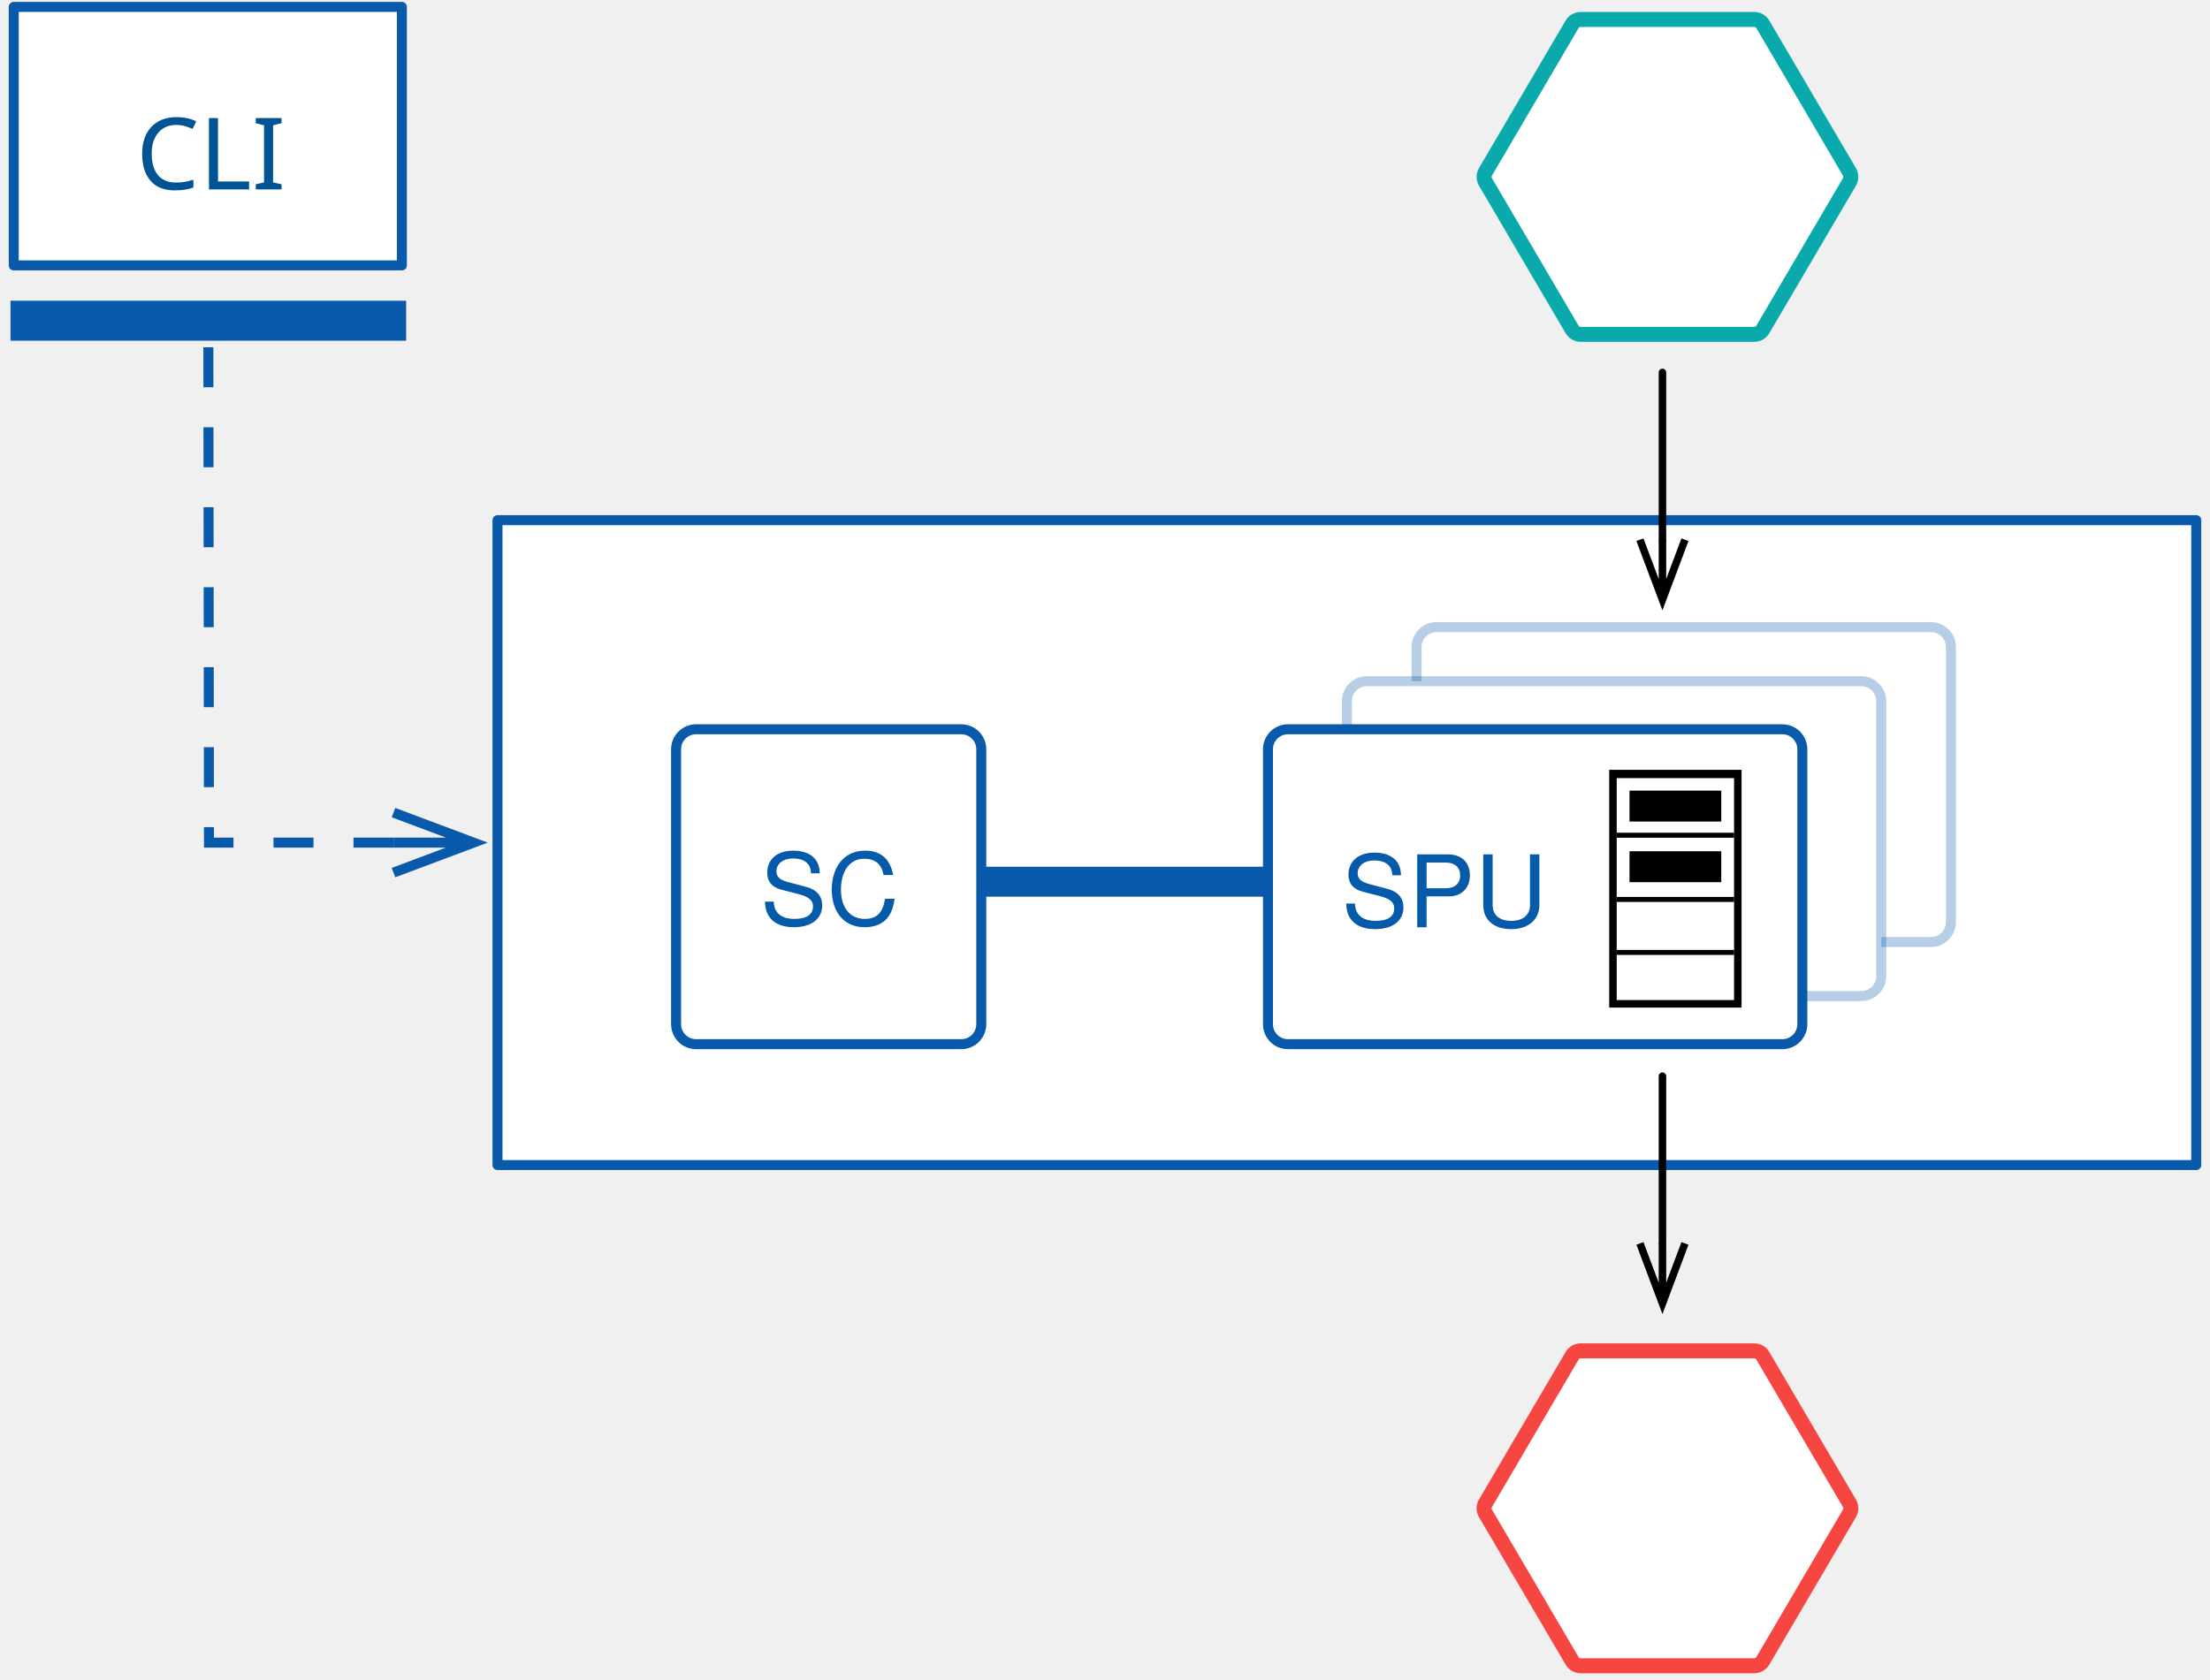
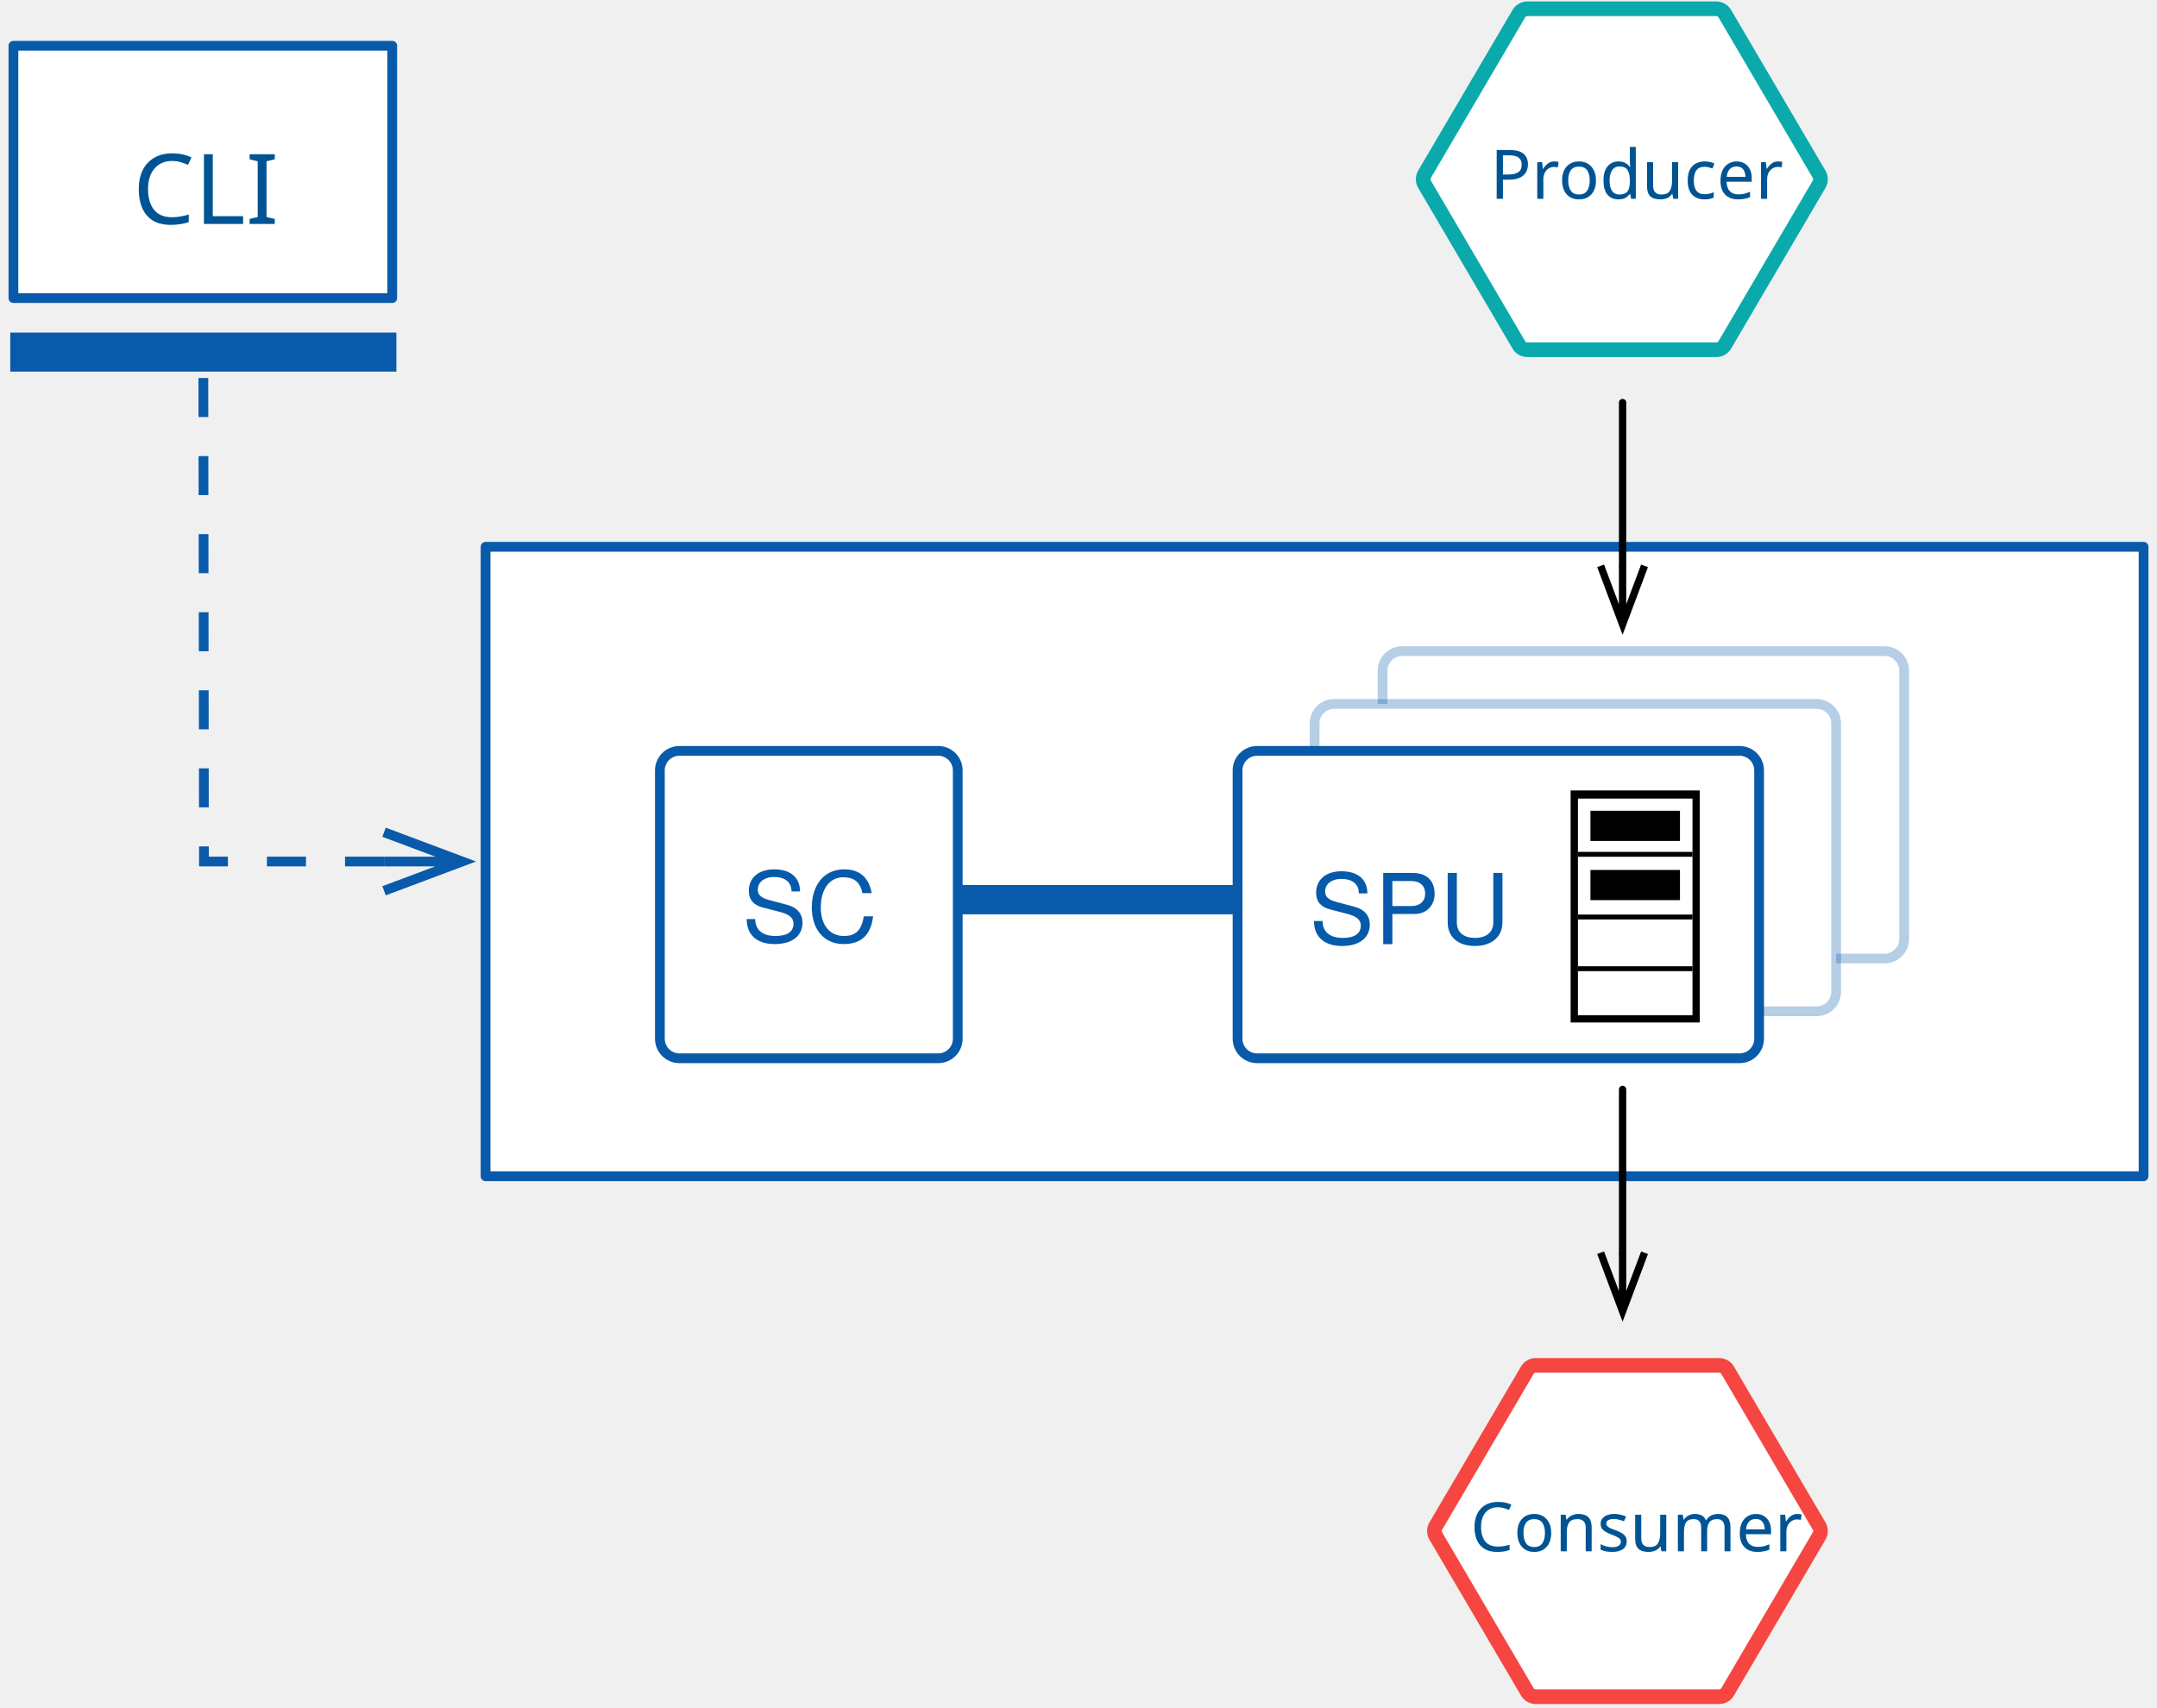
- <svg xmlns="http://www.w3.org/2000/svg" version="1.1" viewBox="317 118 221 168" width="221" height="168">
+ <svg xmlns="http://www.w3.org/2000/svg" version="1.1" viewBox="317 114 221 175" width="221" height="175">
  <defs>
    <marker orient="auto" overflow="visible" markerUnits="strokeWidth" id="StickArrow_Marker" stroke-linejoin="miter" stroke-miterlimit="10" viewBox="-9 -4 10 8" markerWidth="10" markerHeight="8" color="#095aaa">
      <g>
        <path d="M -8 0 L 0 0 M 0 3 L -8 0 L 0 -3" fill="none" stroke="currentColor" stroke-width="1" />
      </g>
    </marker>
    <font-face font-family="Avenir Next" font-size="10" panose-1="2 11 5 3 2 2 2 2 2 4" units-per-em="1000" underline-position="-75" underline-thickness="50" slope="0" x-height="468" cap-height="708" ascent="1e3" descent="-365.997" font-weight="400">
      <font-face-src>
        <font-face-name name="AvenirNext-Regular" />
      </font-face-src>
    </font-face>
    <font-face font-family="Helvetica Neue" font-size="10" panose-1="2 0 5 3 0 0 0 2 0 4" units-per-em="1000" underline-position="-100" underline-thickness="50" slope="0" x-height="517" cap-height="714" ascent="951.996" descent="-212.997" font-weight="400">
      <font-face-src>
        <font-face-name name="HelveticaNeue" />
      </font-face-src>
    </font-face>
    <marker orient="auto" overflow="visible" markerUnits="strokeWidth" id="StickArrow_Marker_2" stroke-linejoin="miter" stroke-miterlimit="10" viewBox="-1 -4 10 8" markerWidth="10" markerHeight="8" color="black">
      <g>
        <path d="M 8 0 L 0 0 M 0 -3 L 8 0 L 0 3" fill="none" stroke="currentColor" stroke-width="1" />
      </g>
    </marker>
+     <font-face font-family="Avenir Next" font-size="7" panose-1="2 11 5 3 2 2 2 2 2 4" units-per-em="1000" underline-position="-75" underline-thickness="50" slope="0" x-height="468" cap-height="708" ascent="1e3" descent="-365.997" font-weight="400">
+       <font-face-src>
+         <font-face-name name="AvenirNext-Regular" />
+       </font-face-src>
+     </font-face>
  </defs>
-   <g id="Quick_Start" stroke-opacity="1" stroke="none" fill-opacity="1" fill="none" stroke-dasharray="none">
+   <g id="Quick_Start" stroke-dasharray="none" fill="none" stroke-opacity="1" fill-opacity="1" stroke="none">
    <g id="Quick_Start: Layer 1">
      <g id="Graphic_504">
        <rect x="366.75" y="170.032" width="169.875" height="64.505" fill="white" />
        <rect x="366.75" y="170.032" width="169.875" height="64.505" stroke="#095aaa" stroke-linecap="round" stroke-linejoin="round" stroke-width="1" />
      </g>
      <g id="Line_709">
        <line x1="415.128" y1="206.198" x2="443.796" y2="206.198" stroke="#095aaa" stroke-linecap="butt" stroke-linejoin="round" stroke-width="3" />
      </g>
      <g id="Graphic_1666">
        <path d="M 460.656 180.728 L 510.094 180.728 C 511.198 180.728 512.094 181.624 512.094 182.728 L 512.094 210.228 C 512.094 211.333 511.198 212.228 510.094 212.228 L 460.656 212.228 C 459.552 212.228 458.656 211.333 458.656 210.228 L 458.656 182.728 C 458.656 181.624 459.552 180.728 460.656 180.728 Z" fill="white" />
        <path d="M 460.656 180.728 L 510.094 180.728 C 511.198 180.728 512.094 181.624 512.094 182.728 L 512.094 210.228 C 512.094 211.333 511.198 212.228 510.094 212.228 L 460.656 212.228 C 459.552 212.228 458.656 211.333 458.656 210.228 L 458.656 182.728 C 458.656 181.624 459.552 180.728 460.656 180.728 Z" stroke="#095aaa" stroke-opacity=".295" stroke-linecap="round" stroke-linejoin="round" stroke-width="1" />
      </g>
      <g id="Graphic_1665">
        <path d="M 453.688 186.138 L 503.125 186.138 C 504.23 186.138 505.125 187.033 505.125 188.138 L 505.125 215.638 C 505.125 216.742 504.23 217.638 503.125 217.638 L 453.688 217.638 C 452.583 217.638 451.688 216.742 451.688 215.638 L 451.688 188.138 C 451.688 187.033 452.583 186.138 453.688 186.138 Z" fill="white" />
        <path d="M 453.688 186.138 L 503.125 186.138 C 504.23 186.138 505.125 187.033 505.125 188.138 L 505.125 215.638 C 505.125 216.742 504.23 217.638 503.125 217.638 L 453.688 217.638 C 452.583 217.638 451.688 216.742 451.688 215.638 L 451.688 188.138 C 451.688 187.033 452.583 186.138 453.688 186.138 Z" stroke="#095aaa" stroke-opacity=".295" stroke-linecap="round" stroke-linejoin="round" stroke-width="1" />
      </g>
      <g id="Line_1032">
        <path d="M 356.35 202.285 L 337.897 202.285 L 337.835 152.082" marker-start="url(#StickArrow_Marker)" stroke="#095aaa" stroke-linecap="butt" stroke-linejoin="miter" stroke-dasharray="4.0,4.0" stroke-width="1" />
      </g>
      <g id="Group_1417">
        <g id="Group_1275">
          <g id="Graphic_1273">
            <rect x="318.375" y="118.688" width="38.812" height="25.858" fill="white" />
            <rect x="318.375" y="118.688" width="38.812" height="25.858" stroke="#095aaa" stroke-linecap="round" stroke-linejoin="round" stroke-width="1" />
          </g>
          <g id="Graphic_1274">
            <rect x="319.551" y="149.582" width="36.562" height="1" fill="white" />
            <rect x="319.551" y="149.582" width="36.562" height="1" stroke="#095aaa" stroke-linecap="round" stroke-linejoin="miter" stroke-width="3" />
          </g>
        </g>
        <g id="Graphic_1276">
          <text transform="translate(330.6059 126.9495)" fill="#005493">
            <tspan font-family="Avenir Next" font-size="10" font-weight="400" fill="#005493" x="0" y="10">CLI</tspan>
          </text>
        </g>
      </g>
      <g id="Graphic_1290">
-         <path d="M 465.547 135.188 L 474.208 120.438 C 474.387 120.132 474.715 119.944 475.07 119.944 L 492.42 119.944 C 492.775 119.944 493.103 120.132 493.283 120.438 L 501.943 135.188 C 502.127 135.501 502.127 135.888 501.943 136.201 L 493.283 150.951 C 493.103 151.257 492.775 151.444 492.42 151.444 L 475.07 151.444 C 474.715 151.444 474.387 151.257 474.208 150.951 L 465.547 136.201 C 465.363 135.888 465.363 135.501 465.547 135.188 Z" fill="white" />
-         <path d="M 465.547 135.188 L 474.208 120.438 C 474.387 120.132 474.715 119.944 475.07 119.944 L 492.42 119.944 C 492.775 119.944 493.103 120.132 493.283 120.438 L 501.943 135.188 C 502.127 135.501 502.127 135.888 501.943 136.201 L 493.283 150.951 C 493.103 151.257 492.775 151.444 492.42 151.444 L 475.07 151.444 C 474.715 151.444 474.387 151.257 474.208 150.951 L 465.547 136.201 C 465.363 135.888 465.363 135.501 465.547 135.188 Z" stroke="#0aaaac" stroke-linecap="round" stroke-linejoin="round" stroke-width="1.5" />
+         <path d="M 462.949 131.864 L 472.619 115.394 C 472.799 115.088 473.127 114.9 473.482 114.9 L 492.853 114.9 C 493.207 114.9 493.535 115.088 493.715 115.394 L 503.385 131.864 C 503.569 132.177 503.569 132.565 503.385 132.877 L 493.715 149.348 C 493.535 149.653 493.207 149.841 492.853 149.841 L 473.482 149.841 C 473.127 149.841 472.799 149.653 472.619 149.348 L 462.949 132.877 C 462.765 132.565 462.765 132.177 462.949 131.864 Z" fill="white" />
+         <path d="M 462.949 131.864 L 472.619 115.394 C 472.799 115.088 473.127 114.9 473.482 114.9 L 492.853 114.9 C 493.207 114.9 493.535 115.088 493.715 115.394 L 503.385 131.864 C 503.569 132.177 503.569 132.565 503.385 132.877 L 493.715 149.348 C 493.535 149.653 493.207 149.841 492.853 149.841 L 473.482 149.841 C 473.127 149.841 472.799 149.653 472.619 149.348 L 462.949 132.877 C 462.765 132.565 462.765 132.177 462.949 131.864 Z" stroke="#0aaaac" stroke-linecap="round" stroke-linejoin="round" stroke-width="1.5" />
      </g>
      <g id="Group_1515">
        <g id="Graphic_1514">
          <path d="M 386.609 190.948 L 413.128 190.948 C 414.233 190.948 415.128 191.843 415.128 192.948 L 415.128 220.448 C 415.128 221.553 414.233 222.448 413.128 222.448 L 386.609 222.448 C 385.505 222.448 384.609 221.553 384.609 220.448 L 384.609 192.948 C 384.609 191.843 385.505 190.948 386.609 190.948 Z" fill="white" />
          <path d="M 386.609 190.948 L 413.128 190.948 C 414.233 190.948 415.128 191.843 415.128 192.948 L 415.128 220.448 C 415.128 221.553 414.233 222.448 413.128 222.448 L 386.609 222.448 C 385.505 222.448 384.609 221.553 384.609 220.448 L 384.609 192.948 C 384.609 191.843 385.505 190.948 386.609 190.948 Z" stroke="#095aaa" stroke-linecap="round" stroke-linejoin="round" stroke-width="1" />
        </g>
        <g id="Graphic_1513">
          <text transform="translate(393.0187 200.5581)" fill="#065aaa">
            <tspan font-family="Helvetica Neue" font-size="10" font-weight="400" fill="#065aaa" x="36415315e-20" y="10">SC</tspan>
          </text>
        </g>
      </g>
      <g id="Graphic_1448">
        <path d="M 445.796 190.948 L 495.233 190.948 C 496.338 190.948 497.233 191.843 497.233 192.948 L 497.233 220.448 C 497.233 221.553 496.338 222.448 495.233 222.448 L 445.796 222.448 C 444.691 222.448 443.796 221.553 443.796 220.448 L 443.796 192.948 C 443.796 191.843 444.691 190.948 445.796 190.948 Z" fill="white" />
        <path d="M 445.796 190.948 L 495.233 190.948 C 496.338 190.948 497.233 191.843 497.233 192.948 L 497.233 220.448 C 497.233 221.553 496.338 222.448 495.233 222.448 L 445.796 222.448 C 444.691 222.448 443.796 221.553 443.796 220.448 L 443.796 192.948 C 443.796 191.843 444.691 190.948 445.796 190.948 Z" stroke="#095aaa" stroke-linecap="round" stroke-linejoin="round" stroke-width="1" />
      </g>
      <g id="Group_1529">
        <g id="Graphic_1463">
          <rect x="478.671" y="195.755" width="11.736" height="22.28" stroke="black" stroke-linecap="round" stroke-linejoin="miter" stroke-width="1.5" />
        </g>
        <g id="Graphic_1430">
          <rect x="478.671" y="195.836" width="11.736" height="22.198" fill="white" />
        </g>
        <g id="Graphic_1439">
          <rect x="479.952" y="197.085" width="9.173" height="3.094" fill="black" />
        </g>
        <g id="Line_1452">
          <line x1="478.671" y1="201.548" x2="490.407" y2="201.548" stroke="black" stroke-linecap="butt" stroke-linejoin="round" stroke-width=".5" />
        </g>
        <g id="Line_1453">
          <line x1="478.671" y1="207.97" x2="490.407" y2="207.97" stroke="black" stroke-linecap="butt" stroke-linejoin="round" stroke-width=".5" />
        </g>
        <g id="Line_1464">
          <line x1="478.671" y1="213.268" x2="490.407" y2="213.268" stroke="black" stroke-linecap="butt" stroke-linejoin="round" stroke-width=".5" />
        </g>
        <g id="Graphic_1525">
          <rect x="479.952" y="203.15" width="9.173" height="3.094" fill="black" />
        </g>
      </g>
      <g id="Graphic_1575">
        <text transform="translate(451.1431 200.7547)" fill="#065aaa">
          <tspan font-family="Helvetica Neue" font-size="10" font-weight="400" fill="#065aaa" x="14566126e-20" y="10">SPU</tspan>
        </text>
      </g>
      <g id="Graphic_1667">
-         <path d="M 465.547 268.369 L 474.208 253.619 C 474.387 253.313 474.715 253.125 475.07 253.125 L 492.42 253.125 C 492.775 253.125 493.103 253.313 493.283 253.619 L 501.943 268.369 C 502.127 268.681 502.127 269.069 501.943 269.381 L 493.283 284.131 C 493.103 284.437 492.775 284.625 492.42 284.625 L 475.07 284.625 C 474.715 284.625 474.387 284.437 474.208 284.131 L 465.547 269.381 C 465.363 269.069 465.363 268.681 465.547 268.369 Z" fill="white" />
-         <path d="M 465.547 268.369 L 474.208 253.619 C 474.387 253.313 474.715 253.125 475.07 253.125 L 492.42 253.125 C 492.775 253.125 493.103 253.313 493.283 253.619 L 501.943 268.369 C 502.127 268.681 502.127 269.069 501.943 269.381 L 493.283 284.131 C 493.103 284.437 492.775 284.625 492.42 284.625 L 475.07 284.625 C 474.715 284.625 474.387 284.437 474.208 284.131 L 465.547 269.381 C 465.363 269.069 465.363 268.681 465.547 268.369 Z" stroke="#f64641" stroke-linecap="round" stroke-linejoin="round" stroke-width="1.5" />
+         <path d="M 464.105 270.39 L 473.486 254.412 C 473.666 254.107 473.994 253.919 474.349 253.919 L 493.142 253.919 C 493.496 253.919 493.824 254.107 494.004 254.412 L 503.385 270.39 C 503.569 270.703 503.569 271.091 503.385 271.403 L 494.004 287.381 C 493.824 287.687 493.496 287.875 493.142 287.875 L 474.349 287.875 C 473.994 287.875 473.666 287.687 473.486 287.381 L 464.105 271.403 C 463.921 271.091 463.921 270.703 464.105 270.39 Z" fill="white" />
+         <path d="M 464.105 270.39 L 473.486 254.412 C 473.666 254.107 473.994 253.919 474.349 253.919 L 493.142 253.919 C 493.496 253.919 493.824 254.107 494.004 254.412 L 503.385 270.39 C 503.569 270.703 503.569 271.091 503.385 271.403 L 494.004 287.381 C 493.824 287.687 493.496 287.875 493.142 287.875 L 474.349 287.875 C 473.994 287.875 473.666 287.687 473.486 287.381 L 464.105 271.403 C 463.921 271.091 463.921 270.703 464.105 270.39 Z" stroke="#f64641" stroke-linecap="round" stroke-linejoin="round" stroke-width="1.5" />
      </g>
      <g id="Line_1669">
        <line x1="483.245" y1="155.254" x2="483.245" y2="171.984" marker-end="url(#StickArrow_Marker_2)" stroke="black" stroke-linecap="round" stroke-linejoin="round" stroke-width=".75" />
      </g>
      <g id="Line_1670">
        <line x1="483.245" y1="225.647" x2="483.245" y2="242.377" marker-end="url(#StickArrow_Marker_2)" stroke="black" stroke-linecap="round" stroke-linejoin="round" stroke-width=".75" />
      </g>
+       <g id="Graphic_1671">
+         <text transform="translate(469.6745 127.3708)" fill="#005493">
+           <tspan font-family="Avenir Next" font-size="7" font-weight="400" fill="#005493" x="0" y="7">Producer</tspan>
+         </text>
+       </g>
+       <g id="Graphic_1672">
+         <text transform="translate(467.6514 265.9742)" fill="#005493">
+           <tspan font-family="Avenir Next" font-size="7" font-weight="400" fill="#005493" x="0" y="7">Consumer</tspan>
+         </text>
+       </g>
    </g>
  </g>
</svg>
